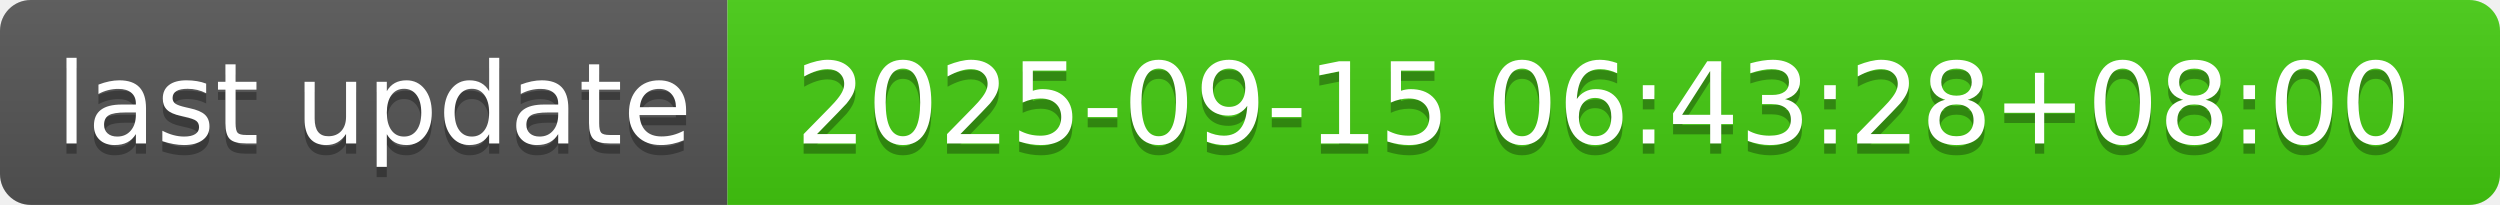
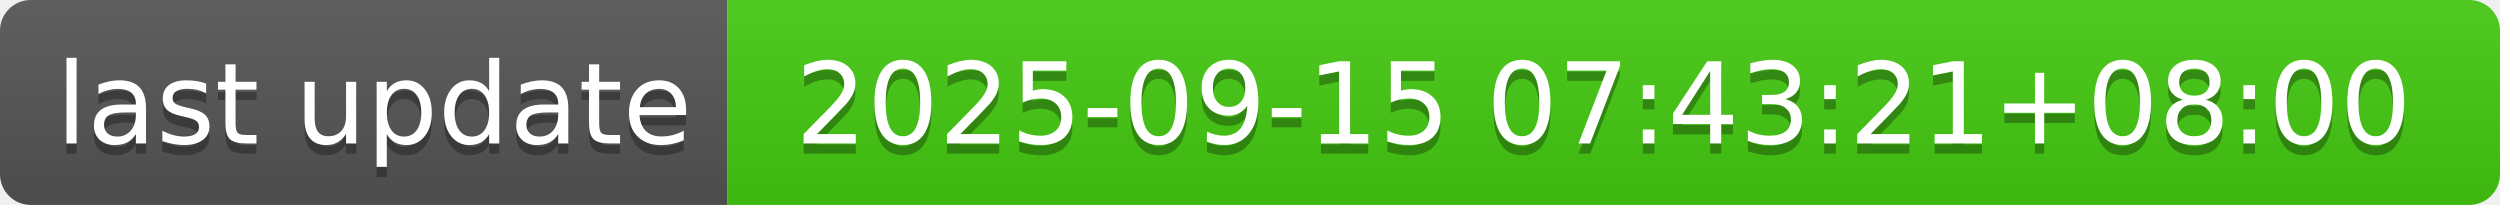
- <svg xmlns="http://www.w3.org/2000/svg" width="244" height="20" role="img" aria-label="last update: 2025-09-15 06:43:28+08:00">
+ <svg xmlns="http://www.w3.org/2000/svg" width="244" height="20" role="img" aria-label="last update: 2025-09-15 07:43:21+08:00">
  <linearGradient id="s" x2="0" y2="100%">
    <stop offset="0" stop-color="#bbb" stop-opacity=".1" />
    <stop offset="1" stop-opacity=".1" />
  </linearGradient>
  <clipPath id="r">
    <rect width="244" height="20" rx="3" fill="#fff" />
  </clipPath>
  <g clip-path="url(#r)">
    <rect width="71" height="20" fill="#555" />
    <rect x="71" width="173" height="20" fill="#4c1" />
    <rect width="244" height="20" fill="url(#s)" />
  </g>
  <g fill="#fff" text-anchor="middle" font-family="Verdana,Geneva,DejaVu Sans,sans-serif" text-rendering="geometricPrecision" font-size="110">
    <text aria-hidden="true" x="365" y="150" fill="#010101" fill-opacity=".3" transform="scale(.1)" textLength="610">last update</text>
    <text x="365" y="140" transform="scale(.1)" fill="#fff" textLength="610">last update</text>
-     <text aria-hidden="true" x="1565" y="150" fill="#010101" fill-opacity=".3" transform="scale(.1)" textLength="1630">2025-09-15 06:43:28+08:00</text>
-     <text x="1565" y="140" transform="scale(.1)" fill="#fff" textLength="1630">2025-09-15 06:43:28+08:00</text>
+     <text aria-hidden="true" x="1565" y="150" fill="#010101" fill-opacity=".3" transform="scale(.1)" textLength="1630">2025-09-15 07:43:21+08:00</text>
+     <text x="1565" y="140" transform="scale(.1)" fill="#fff" textLength="1630">2025-09-15 07:43:21+08:00</text>
  </g>
</svg>
